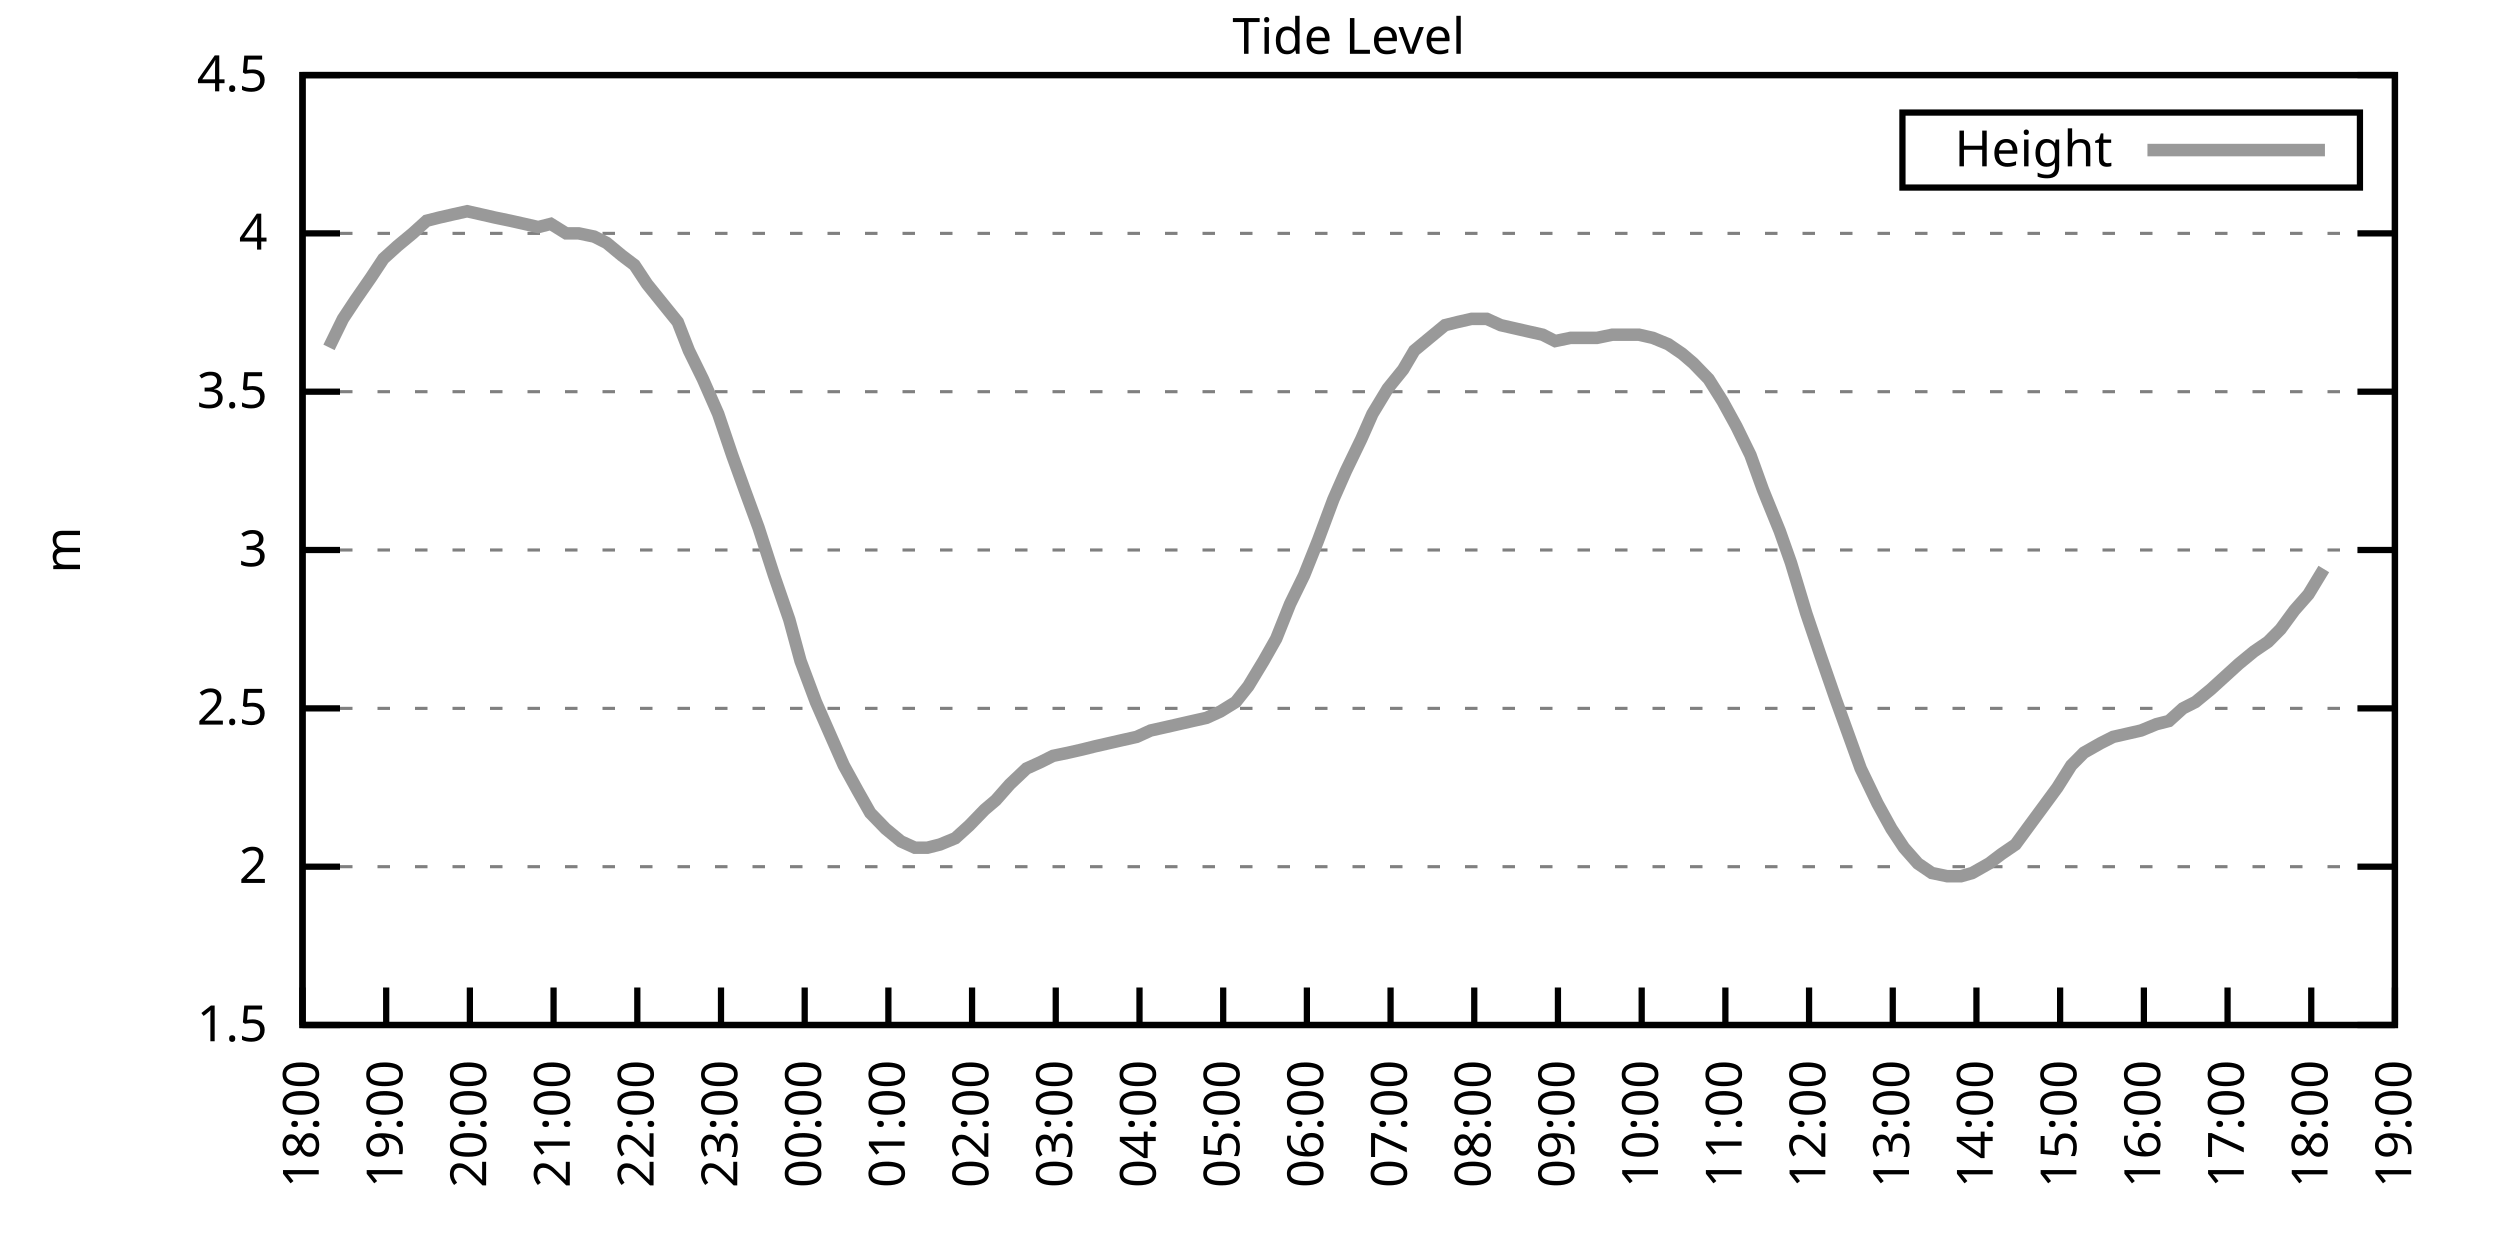
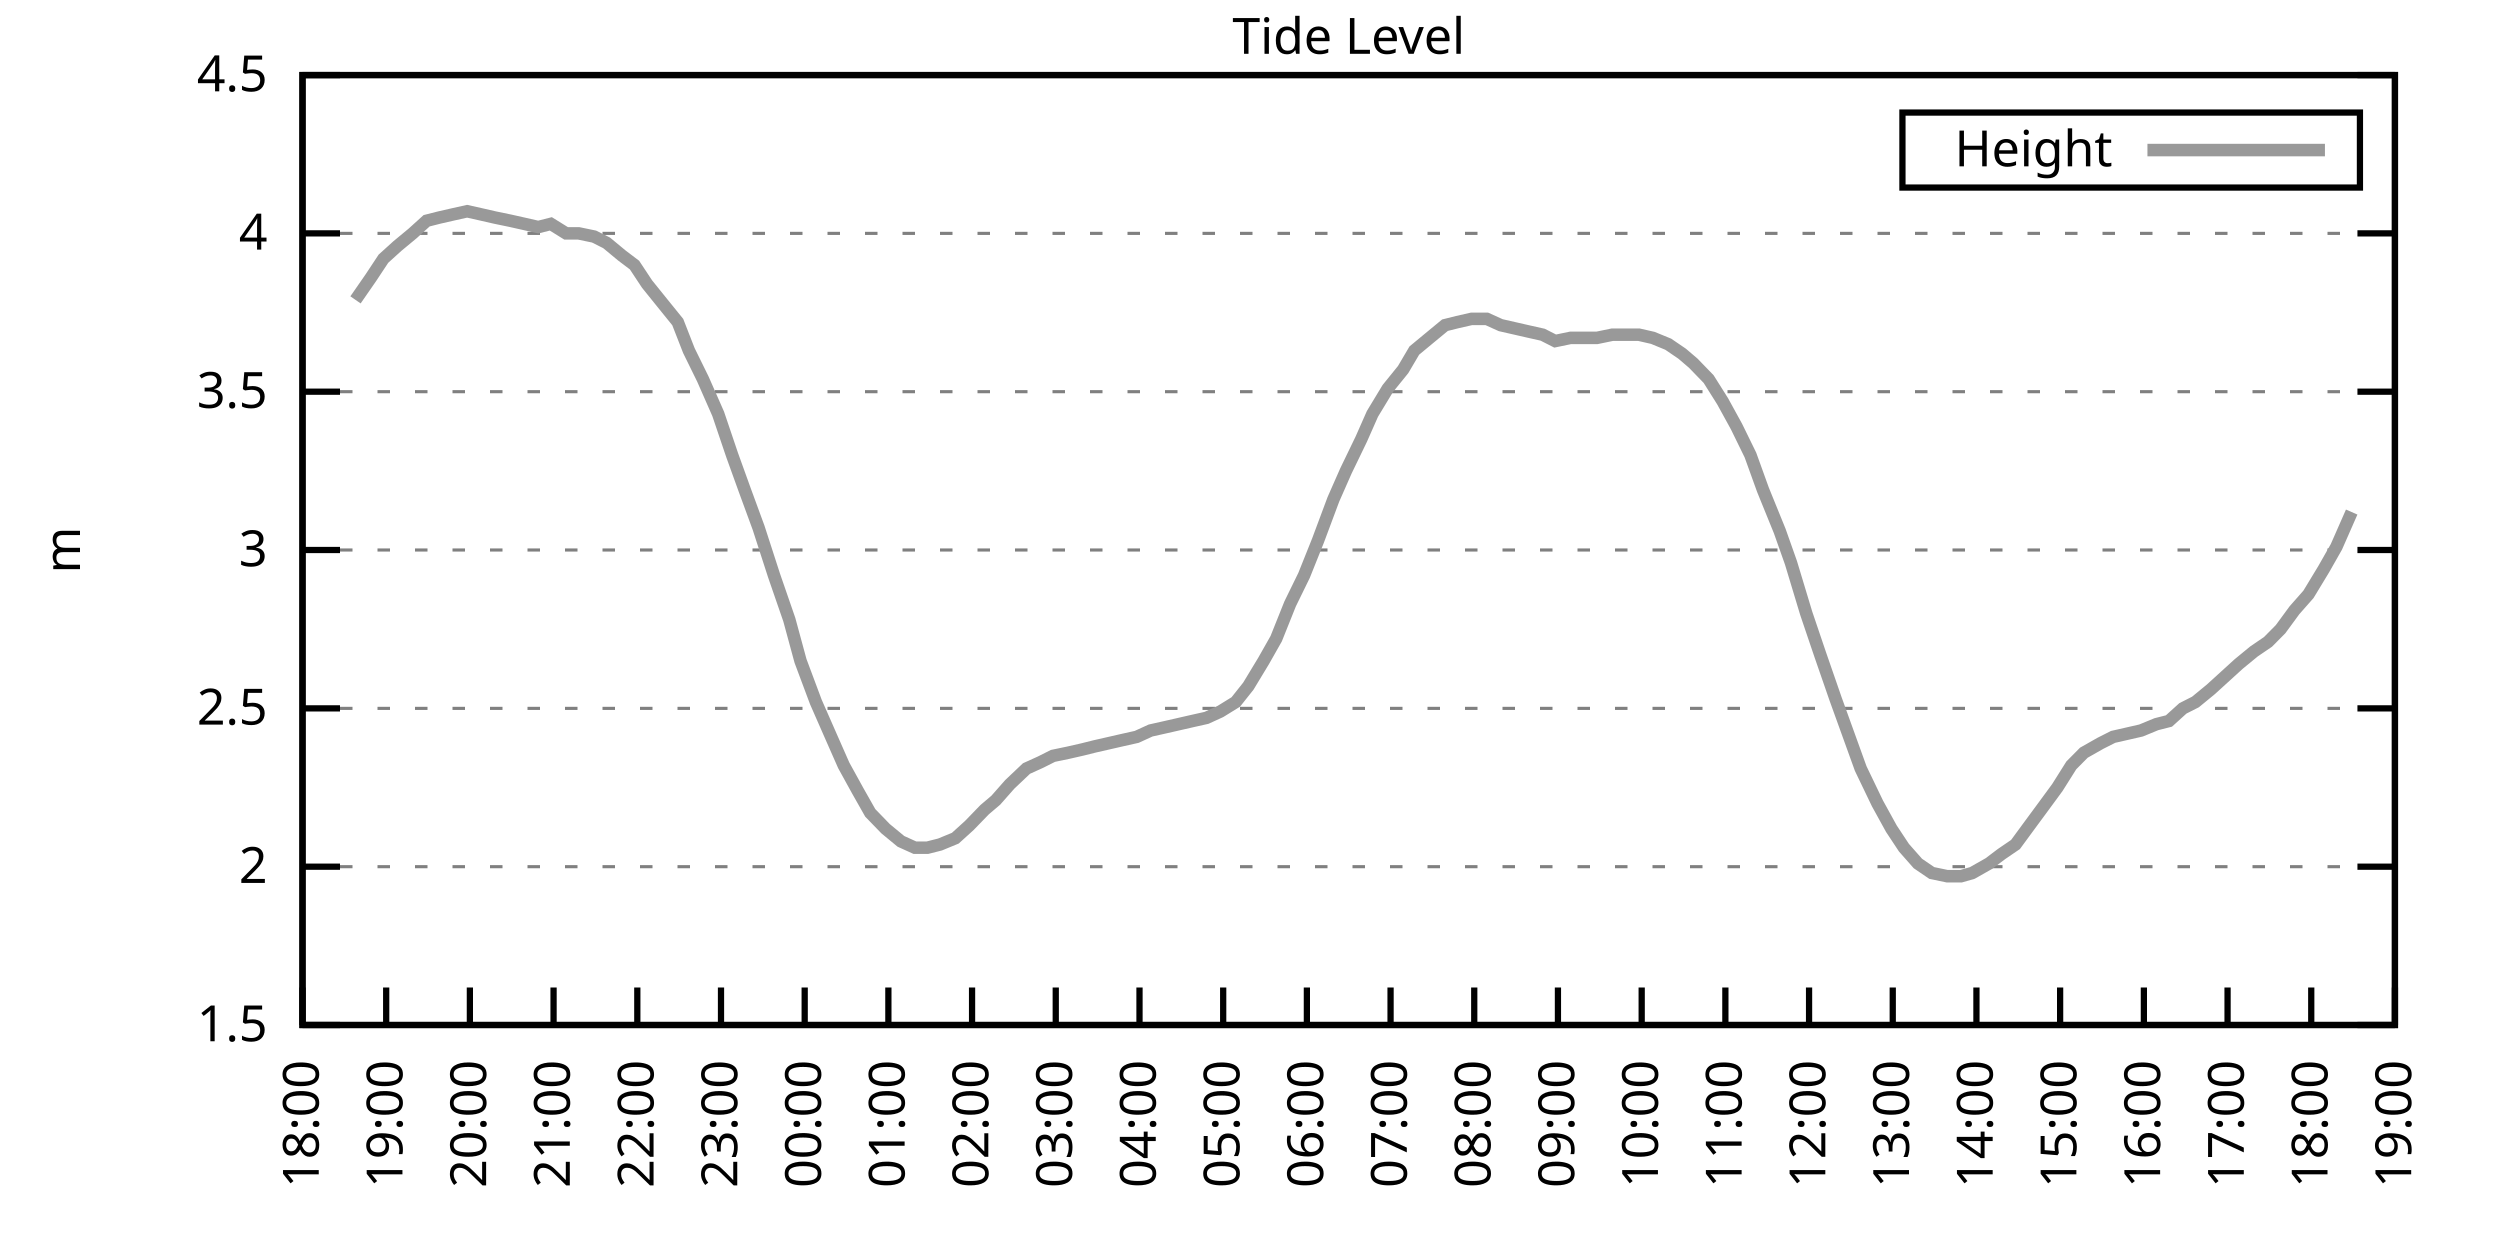
<svg xmlns="http://www.w3.org/2000/svg" xmlns:xlink="http://www.w3.org/1999/xlink" width="400" height="200" viewBox="0 0 400 200">
  <g id="gnuplot_canvas">
    <rect x="0" y="0" width="400" height="200" fill="none" />
    <defs>
      <circle id="gpDot" r="0.5" stroke-width="0.5" stroke="currentColor" />
      <path id="gpPt0" stroke-width="0.333" stroke="currentColor" d="M-1,0 h2 M0,-1 v2" />
      <path id="gpPt1" stroke-width="0.333" stroke="currentColor" d="M-1,-1 L1,1 M1,-1 L-1,1" />
      <path id="gpPt2" stroke-width="0.333" stroke="currentColor" d="M-1,0 L1,0 M0,-1 L0,1 M-1,-1 L1,1 M-1,1 L1,-1" />
      <rect id="gpPt3" stroke-width="0.333" stroke="currentColor" x="-1" y="-1" width="2" height="2" />
      <rect id="gpPt4" stroke-width="0.333" stroke="currentColor" fill="currentColor" x="-1" y="-1" width="2" height="2" />
      <circle id="gpPt5" stroke-width="0.333" stroke="currentColor" cx="0" cy="0" r="1" />
      <use xlink:href="#gpPt5" id="gpPt6" fill="currentColor" stroke="none" />
      <path id="gpPt7" stroke-width="0.333" stroke="currentColor" d="M0,-1.33 L-1.33,0.67 L1.33,0.67 z" />
      <use xlink:href="#gpPt7" id="gpPt8" fill="currentColor" stroke="none" />
      <use xlink:href="#gpPt7" id="gpPt9" stroke="currentColor" transform="rotate(180)" />
      <use xlink:href="#gpPt9" id="gpPt10" fill="currentColor" stroke="none" />
      <use xlink:href="#gpPt3" id="gpPt11" stroke="currentColor" transform="rotate(45)" />
      <use xlink:href="#gpPt11" id="gpPt12" fill="currentColor" stroke="none" />
      <path id="gpPt13" stroke-width="0.333" stroke="currentColor" d="M0,1.330 L1.265,0.411 L0.782,-1.067 L-0.782,-1.076 L-1.265,0.411 z" />
      <use xlink:href="#gpPt13" id="gpPt14" fill="currentColor" stroke="none" />
      <filter id="textbox" filterUnits="objectBoundingBox" x="0" y="0" height="1" width="1">
        <feFlood flood-color="white" flood-opacity="1" result="bgnd" />
        <feComposite in="SourceGraphic" in2="bgnd" operator="atop" />
      </filter>
      <filter id="greybox" filterUnits="objectBoundingBox" x="0" y="0" height="1" width="1">
        <feFlood flood-color="lightgrey" flood-opacity="1" result="grey" />
        <feComposite in="SourceGraphic" in2="grey" operator="atop" />
      </filter>
    </defs>
    <g fill="none" color="white" stroke="currentColor" stroke-width="1.00" stroke-linecap="butt" stroke-linejoin="miter">
</g>
    <g fill="none" color="black" stroke="currentColor" stroke-width="1.00" stroke-linecap="butt" stroke-linejoin="miter">
      <g stroke="none" shape-rendering="crispEdges">
        <polygon fill="rgb(255, 255, 255)" points="48.40,164.00 383.18,164.00 383.18,12.02 48.40,12.02 " />
      </g>
    </g>
    <g fill="none" color="black" stroke="currentColor" stroke-width="1.00" stroke-linecap="butt" stroke-linejoin="miter">
</g>
    <g fill="none" color="black" stroke="black" stroke-width="0.50" stroke-linecap="butt" stroke-linejoin="miter">
</g>
    <g fill="none" color="gray" stroke="currentColor" stroke-width="0.50" stroke-linecap="butt" stroke-linejoin="miter">
      <path stroke="gray" stroke-dasharray="2,4" class="gridline" d="M48.40,164.00 L383.19,164.00  " />
    </g>
    <g fill="none" color="gray" stroke="gray" stroke-width="1.00" stroke-linecap="butt" stroke-linejoin="miter">
</g>
    <g fill="none" color="black" stroke="currentColor" stroke-width="1.00" stroke-linecap="butt" stroke-linejoin="miter">
      <path stroke="black" d="M48.40,164.00 L54.40,164.00 M383.19,164.00 L377.19,164.00  " />
      <g transform="translate(42.80,166.60)" stroke="none" fill="black" font-family="Sans" font-size="8.00" text-anchor="end">
        <text>
          <tspan font-family="Sans"> 1.5</tspan>
        </text>
      </g>
    </g>
    <g fill="none" color="black" stroke="currentColor" stroke-width="1.00" stroke-linecap="butt" stroke-linejoin="miter">
</g>
    <g fill="none" color="black" stroke="black" stroke-width="0.50" stroke-linecap="butt" stroke-linejoin="miter">
</g>
    <g fill="none" color="gray" stroke="currentColor" stroke-width="0.50" stroke-linecap="butt" stroke-linejoin="miter">
      <path stroke="gray" stroke-dasharray="2,4" class="gridline" d="M48.40,138.67 L383.19,138.67  " />
    </g>
    <g fill="none" color="gray" stroke="gray" stroke-width="1.00" stroke-linecap="butt" stroke-linejoin="miter">
</g>
    <g fill="none" color="black" stroke="currentColor" stroke-width="1.00" stroke-linecap="butt" stroke-linejoin="miter">
      <path stroke="black" d="M48.40,138.67 L54.40,138.67 M383.19,138.67 L377.19,138.67  " />
      <g transform="translate(42.80,141.27)" stroke="none" fill="black" font-family="Sans" font-size="8.00" text-anchor="end">
        <text>
          <tspan font-family="Sans"> 2</tspan>
        </text>
      </g>
    </g>
    <g fill="none" color="black" stroke="currentColor" stroke-width="1.00" stroke-linecap="butt" stroke-linejoin="miter">
</g>
    <g fill="none" color="black" stroke="black" stroke-width="0.50" stroke-linecap="butt" stroke-linejoin="miter">
</g>
    <g fill="none" color="gray" stroke="currentColor" stroke-width="0.50" stroke-linecap="butt" stroke-linejoin="miter">
      <path stroke="gray" stroke-dasharray="2,4" class="gridline" d="M48.40,113.34 L383.19,113.34  " />
    </g>
    <g fill="none" color="gray" stroke="gray" stroke-width="1.00" stroke-linecap="butt" stroke-linejoin="miter">
</g>
    <g fill="none" color="black" stroke="currentColor" stroke-width="1.00" stroke-linecap="butt" stroke-linejoin="miter">
      <path stroke="black" d="M48.40,113.34 L54.40,113.34 M383.19,113.34 L377.19,113.34  " />
      <g transform="translate(42.80,115.94)" stroke="none" fill="black" font-family="Sans" font-size="8.00" text-anchor="end">
        <text>
          <tspan font-family="Sans"> 2.5</tspan>
        </text>
      </g>
    </g>
    <g fill="none" color="black" stroke="currentColor" stroke-width="1.00" stroke-linecap="butt" stroke-linejoin="miter">
</g>
    <g fill="none" color="black" stroke="black" stroke-width="0.50" stroke-linecap="butt" stroke-linejoin="miter">
</g>
    <g fill="none" color="gray" stroke="currentColor" stroke-width="0.50" stroke-linecap="butt" stroke-linejoin="miter">
      <path stroke="gray" stroke-dasharray="2,4" class="gridline" d="M48.40,88.00 L383.19,88.00  " />
    </g>
    <g fill="none" color="gray" stroke="gray" stroke-width="1.00" stroke-linecap="butt" stroke-linejoin="miter">
</g>
    <g fill="none" color="black" stroke="currentColor" stroke-width="1.00" stroke-linecap="butt" stroke-linejoin="miter">
      <path stroke="black" d="M48.40,88.00 L54.40,88.00 M383.19,88.00 L377.19,88.00  " />
      <g transform="translate(42.80,90.60)" stroke="none" fill="black" font-family="Sans" font-size="8.00" text-anchor="end">
        <text>
          <tspan font-family="Sans"> 3</tspan>
        </text>
      </g>
    </g>
    <g fill="none" color="black" stroke="currentColor" stroke-width="1.00" stroke-linecap="butt" stroke-linejoin="miter">
</g>
    <g fill="none" color="black" stroke="black" stroke-width="0.50" stroke-linecap="butt" stroke-linejoin="miter">
</g>
    <g fill="none" color="gray" stroke="currentColor" stroke-width="0.50" stroke-linecap="butt" stroke-linejoin="miter">
      <path stroke="gray" stroke-dasharray="2,4" class="gridline" d="M48.40,62.67 L383.19,62.67  " />
    </g>
    <g fill="none" color="gray" stroke="gray" stroke-width="1.00" stroke-linecap="butt" stroke-linejoin="miter">
</g>
    <g fill="none" color="black" stroke="currentColor" stroke-width="1.00" stroke-linecap="butt" stroke-linejoin="miter">
      <path stroke="black" d="M48.40,62.67 L54.40,62.67 M383.19,62.67 L377.19,62.67  " />
      <g transform="translate(42.80,65.27)" stroke="none" fill="black" font-family="Sans" font-size="8.00" text-anchor="end">
        <text>
          <tspan font-family="Sans"> 3.5</tspan>
        </text>
      </g>
    </g>
    <g fill="none" color="black" stroke="currentColor" stroke-width="1.00" stroke-linecap="butt" stroke-linejoin="miter">
</g>
    <g fill="none" color="black" stroke="black" stroke-width="0.50" stroke-linecap="butt" stroke-linejoin="miter">
</g>
    <g fill="none" color="gray" stroke="currentColor" stroke-width="0.50" stroke-linecap="butt" stroke-linejoin="miter">
      <path stroke="gray" stroke-dasharray="2,4" class="gridline" d="M48.40,37.34 L383.19,37.34  " />
    </g>
    <g fill="none" color="gray" stroke="gray" stroke-width="1.00" stroke-linecap="butt" stroke-linejoin="miter">
</g>
    <g fill="none" color="black" stroke="currentColor" stroke-width="1.00" stroke-linecap="butt" stroke-linejoin="miter">
      <path stroke="black" d="M48.40,37.34 L54.40,37.34 M383.19,37.34 L377.19,37.34  " />
      <g transform="translate(42.80,39.94)" stroke="none" fill="black" font-family="Sans" font-size="8.00" text-anchor="end">
        <text>
          <tspan font-family="Sans"> 4</tspan>
        </text>
      </g>
    </g>
    <g fill="none" color="black" stroke="currentColor" stroke-width="1.00" stroke-linecap="butt" stroke-linejoin="miter">
</g>
    <g fill="none" color="black" stroke="black" stroke-width="0.50" stroke-linecap="butt" stroke-linejoin="miter">
</g>
    <g fill="none" color="gray" stroke="currentColor" stroke-width="0.50" stroke-linecap="butt" stroke-linejoin="miter">
      <path stroke="gray" stroke-dasharray="2,4" class="gridline" d="M48.40,12.01 L383.19,12.01  " />
    </g>
    <g fill="none" color="gray" stroke="gray" stroke-width="1.00" stroke-linecap="butt" stroke-linejoin="miter">
</g>
    <g fill="none" color="black" stroke="currentColor" stroke-width="1.00" stroke-linecap="butt" stroke-linejoin="miter">
      <path stroke="black" d="M48.40,12.01 L54.40,12.01 M383.19,12.01 L377.19,12.01  " />
      <g transform="translate(42.80,14.61)" stroke="none" fill="black" font-family="Sans" font-size="8.00" text-anchor="end">
        <text>
          <tspan font-family="Sans"> 4.5</tspan>
        </text>
      </g>
    </g>
    <g fill="none" color="black" stroke="currentColor" stroke-width="1.00" stroke-linecap="butt" stroke-linejoin="miter">
      <path stroke="black" d="M48.40,164.00 L48.40,158.00  " />
      <g transform="translate(51.00,169.60) rotate(270.00)" stroke="none" fill="black" font-family="Sans" font-size="8.00" text-anchor="end">
        <text>
          <tspan font-family="Sans">18:00</tspan>
        </text>
      </g>
    </g>
    <g fill="none" color="black" stroke="currentColor" stroke-width="1.00" stroke-linecap="butt" stroke-linejoin="miter">
      <path stroke="black" d="M61.79,164.00 L61.79,158.00  " />
      <g transform="translate(64.39,169.60) rotate(270.00)" stroke="none" fill="black" font-family="Sans" font-size="8.00" text-anchor="end">
        <text>
          <tspan font-family="Sans">19:00</tspan>
        </text>
      </g>
    </g>
    <g fill="none" color="black" stroke="currentColor" stroke-width="1.00" stroke-linecap="butt" stroke-linejoin="miter">
      <path stroke="black" d="M75.18,164.00 L75.18,158.00  " />
      <g transform="translate(77.78,169.60) rotate(270.00)" stroke="none" fill="black" font-family="Sans" font-size="8.00" text-anchor="end">
        <text>
          <tspan font-family="Sans">20:00</tspan>
        </text>
      </g>
    </g>
    <g fill="none" color="black" stroke="currentColor" stroke-width="1.00" stroke-linecap="butt" stroke-linejoin="miter">
      <path stroke="black" d="M88.57,164.00 L88.57,158.00  " />
      <g transform="translate(91.17,169.60) rotate(270.00)" stroke="none" fill="black" font-family="Sans" font-size="8.00" text-anchor="end">
        <text>
          <tspan font-family="Sans">21:00</tspan>
        </text>
      </g>
    </g>
    <g fill="none" color="black" stroke="currentColor" stroke-width="1.00" stroke-linecap="butt" stroke-linejoin="miter">
      <path stroke="black" d="M101.97,164.00 L101.97,158.00  " />
      <g transform="translate(104.57,169.60) rotate(270.00)" stroke="none" fill="black" font-family="Sans" font-size="8.00" text-anchor="end">
        <text>
          <tspan font-family="Sans">22:00</tspan>
        </text>
      </g>
    </g>
    <g fill="none" color="black" stroke="currentColor" stroke-width="1.00" stroke-linecap="butt" stroke-linejoin="miter">
      <path stroke="black" d="M115.36,164.00 L115.36,158.00  " />
      <g transform="translate(117.96,169.60) rotate(270.00)" stroke="none" fill="black" font-family="Sans" font-size="8.00" text-anchor="end">
        <text>
          <tspan font-family="Sans">23:00</tspan>
        </text>
      </g>
    </g>
    <g fill="none" color="black" stroke="currentColor" stroke-width="1.00" stroke-linecap="butt" stroke-linejoin="miter">
      <path stroke="black" d="M128.75,164.00 L128.75,158.00  " />
      <g transform="translate(131.35,169.60) rotate(270.00)" stroke="none" fill="black" font-family="Sans" font-size="8.00" text-anchor="end">
        <text>
          <tspan font-family="Sans">00:00</tspan>
        </text>
      </g>
    </g>
    <g fill="none" color="black" stroke="currentColor" stroke-width="1.00" stroke-linecap="butt" stroke-linejoin="miter">
      <path stroke="black" d="M142.14,164.00 L142.14,158.00  " />
      <g transform="translate(144.74,169.60) rotate(270.00)" stroke="none" fill="black" font-family="Sans" font-size="8.00" text-anchor="end">
        <text>
          <tspan font-family="Sans">01:00</tspan>
        </text>
      </g>
    </g>
    <g fill="none" color="black" stroke="currentColor" stroke-width="1.00" stroke-linecap="butt" stroke-linejoin="miter">
      <path stroke="black" d="M155.53,164.00 L155.53,158.00  " />
      <g transform="translate(158.13,169.60) rotate(270.00)" stroke="none" fill="black" font-family="Sans" font-size="8.00" text-anchor="end">
        <text>
          <tspan font-family="Sans">02:00</tspan>
        </text>
      </g>
    </g>
    <g fill="none" color="black" stroke="currentColor" stroke-width="1.00" stroke-linecap="butt" stroke-linejoin="miter">
      <path stroke="black" d="M168.92,164.00 L168.92,158.00  " />
      <g transform="translate(171.52,169.60) rotate(270.00)" stroke="none" fill="black" font-family="Sans" font-size="8.00" text-anchor="end">
        <text>
          <tspan font-family="Sans">03:00</tspan>
        </text>
      </g>
    </g>
    <g fill="none" color="black" stroke="currentColor" stroke-width="1.00" stroke-linecap="butt" stroke-linejoin="miter">
      <path stroke="black" d="M182.32,164.00 L182.32,158.00  " />
      <g transform="translate(184.92,169.60) rotate(270.00)" stroke="none" fill="black" font-family="Sans" font-size="8.00" text-anchor="end">
        <text>
          <tspan font-family="Sans">04:00</tspan>
        </text>
      </g>
    </g>
    <g fill="none" color="black" stroke="currentColor" stroke-width="1.00" stroke-linecap="butt" stroke-linejoin="miter">
      <path stroke="black" d="M195.71,164.00 L195.71,158.00  " />
      <g transform="translate(198.31,169.60) rotate(270.00)" stroke="none" fill="black" font-family="Sans" font-size="8.00" text-anchor="end">
        <text>
          <tspan font-family="Sans">05:00</tspan>
        </text>
      </g>
    </g>
    <g fill="none" color="black" stroke="currentColor" stroke-width="1.00" stroke-linecap="butt" stroke-linejoin="miter">
      <path stroke="black" d="M209.10,164.00 L209.10,158.00  " />
      <g transform="translate(211.70,169.60) rotate(270.00)" stroke="none" fill="black" font-family="Sans" font-size="8.00" text-anchor="end">
        <text>
          <tspan font-family="Sans">06:00</tspan>
        </text>
      </g>
    </g>
    <g fill="none" color="black" stroke="currentColor" stroke-width="1.00" stroke-linecap="butt" stroke-linejoin="miter">
      <path stroke="black" d="M222.49,164.00 L222.49,158.00  " />
      <g transform="translate(225.09,169.60) rotate(270.00)" stroke="none" fill="black" font-family="Sans" font-size="8.00" text-anchor="end">
        <text>
          <tspan font-family="Sans">07:00</tspan>
        </text>
      </g>
    </g>
    <g fill="none" color="black" stroke="currentColor" stroke-width="1.00" stroke-linecap="butt" stroke-linejoin="miter">
      <path stroke="black" d="M235.88,164.00 L235.88,158.00  " />
      <g transform="translate(238.48,169.60) rotate(270.00)" stroke="none" fill="black" font-family="Sans" font-size="8.00" text-anchor="end">
        <text>
          <tspan font-family="Sans">08:00</tspan>
        </text>
      </g>
    </g>
    <g fill="none" color="black" stroke="currentColor" stroke-width="1.00" stroke-linecap="butt" stroke-linejoin="miter">
      <path stroke="black" d="M249.27,164.00 L249.27,158.00  " />
      <g transform="translate(251.87,169.60) rotate(270.00)" stroke="none" fill="black" font-family="Sans" font-size="8.00" text-anchor="end">
        <text>
          <tspan font-family="Sans">09:00</tspan>
        </text>
      </g>
    </g>
    <g fill="none" color="black" stroke="currentColor" stroke-width="1.00" stroke-linecap="butt" stroke-linejoin="miter">
      <path stroke="black" d="M262.67,164.00 L262.67,158.00  " />
      <g transform="translate(265.27,169.60) rotate(270.00)" stroke="none" fill="black" font-family="Sans" font-size="8.00" text-anchor="end">
        <text>
          <tspan font-family="Sans">10:00</tspan>
        </text>
      </g>
    </g>
    <g fill="none" color="black" stroke="currentColor" stroke-width="1.00" stroke-linecap="butt" stroke-linejoin="miter">
      <path stroke="black" d="M276.06,164.00 L276.06,158.00  " />
      <g transform="translate(278.66,169.60) rotate(270.00)" stroke="none" fill="black" font-family="Sans" font-size="8.00" text-anchor="end">
        <text>
          <tspan font-family="Sans">11:00</tspan>
        </text>
      </g>
    </g>
    <g fill="none" color="black" stroke="currentColor" stroke-width="1.00" stroke-linecap="butt" stroke-linejoin="miter">
      <path stroke="black" d="M289.45,164.00 L289.45,158.00  " />
      <g transform="translate(292.05,169.60) rotate(270.00)" stroke="none" fill="black" font-family="Sans" font-size="8.00" text-anchor="end">
        <text>
          <tspan font-family="Sans">12:00</tspan>
        </text>
      </g>
    </g>
    <g fill="none" color="black" stroke="currentColor" stroke-width="1.00" stroke-linecap="butt" stroke-linejoin="miter">
      <path stroke="black" d="M302.84,164.00 L302.84,158.00  " />
      <g transform="translate(305.44,169.60) rotate(270.00)" stroke="none" fill="black" font-family="Sans" font-size="8.00" text-anchor="end">
        <text>
          <tspan font-family="Sans">13:00</tspan>
        </text>
      </g>
    </g>
    <g fill="none" color="black" stroke="currentColor" stroke-width="1.00" stroke-linecap="butt" stroke-linejoin="miter">
      <path stroke="black" d="M316.23,164.00 L316.23,158.00  " />
      <g transform="translate(318.83,169.60) rotate(270.00)" stroke="none" fill="black" font-family="Sans" font-size="8.00" text-anchor="end">
        <text>
          <tspan font-family="Sans">14:00</tspan>
        </text>
      </g>
    </g>
    <g fill="none" color="black" stroke="currentColor" stroke-width="1.00" stroke-linecap="butt" stroke-linejoin="miter">
      <path stroke="black" d="M329.62,164.00 L329.62,158.00  " />
      <g transform="translate(332.22,169.60) rotate(270.00)" stroke="none" fill="black" font-family="Sans" font-size="8.00" text-anchor="end">
        <text>
          <tspan font-family="Sans">15:00</tspan>
        </text>
      </g>
    </g>
    <g fill="none" color="black" stroke="currentColor" stroke-width="1.00" stroke-linecap="butt" stroke-linejoin="miter">
      <path stroke="black" d="M343.02,164.00 L343.02,158.00  " />
      <g transform="translate(345.62,169.60) rotate(270.00)" stroke="none" fill="black" font-family="Sans" font-size="8.00" text-anchor="end">
        <text>
          <tspan font-family="Sans">16:00</tspan>
        </text>
      </g>
    </g>
    <g fill="none" color="black" stroke="currentColor" stroke-width="1.00" stroke-linecap="butt" stroke-linejoin="miter">
      <path stroke="black" d="M356.41,164.00 L356.41,158.00  " />
      <g transform="translate(359.01,169.60) rotate(270.00)" stroke="none" fill="black" font-family="Sans" font-size="8.00" text-anchor="end">
        <text>
          <tspan font-family="Sans">17:00</tspan>
        </text>
      </g>
    </g>
    <g fill="none" color="black" stroke="currentColor" stroke-width="1.00" stroke-linecap="butt" stroke-linejoin="miter">
      <path stroke="black" d="M369.80,164.00 L369.80,158.00  " />
      <g transform="translate(372.40,169.60) rotate(270.00)" stroke="none" fill="black" font-family="Sans" font-size="8.00" text-anchor="end">
        <text>
          <tspan font-family="Sans">18:00</tspan>
        </text>
      </g>
    </g>
    <g fill="none" color="black" stroke="currentColor" stroke-width="1.00" stroke-linecap="butt" stroke-linejoin="miter">
      <path stroke="black" d="M383.19,164.00 L383.19,158.00  " />
      <g transform="translate(385.79,169.60) rotate(270.00)" stroke="none" fill="black" font-family="Sans" font-size="8.00" text-anchor="end">
        <text>
          <tspan font-family="Sans">19:00</tspan>
        </text>
      </g>
    </g>
    <g fill="none" color="black" stroke="currentColor" stroke-width="1.00" stroke-linecap="butt" stroke-linejoin="miter">
</g>
    <g fill="none" color="black" stroke="currentColor" stroke-width="1.00" stroke-linecap="butt" stroke-linejoin="miter">
      <path stroke="black" d="M48.40,12.01 L48.40,164.00 L383.19,164.00 L383.19,12.01 L48.40,12.01 Z  " />
    </g>
    <g fill="none" color="black" stroke="currentColor" stroke-width="1.00" stroke-linecap="butt" stroke-linejoin="miter">
</g>
    <g fill="none" color="black" stroke="currentColor" stroke-width="1.00" stroke-linecap="butt" stroke-linejoin="miter">
      <path stroke="black" d="M304.39,30.01 L304.39,18.01 L377.59,18.01 L377.59,30.01 L304.39,30.01 Z  " />
    </g>
    <g id="Tide_level_plot_1">
      <g fill="none" color="white" stroke="black" stroke-width="2.00" stroke-linecap="butt" stroke-linejoin="miter">
</g>
      <g fill="none" color="black" stroke="currentColor" stroke-width="2.00" stroke-linecap="butt" stroke-linejoin="miter">
        <g transform="translate(337.99,26.61)" stroke="none" fill="black" font-family="Sans" font-size="8.00" text-anchor="end">
          <text>
            <tspan font-family="Sans">Height</tspan>
          </text>
        </g>
      </g>
      <g fill="none" color="black" stroke="currentColor" stroke-width="2.00" stroke-linecap="butt" stroke-linejoin="miter">
-         <path stroke="rgb(153, 153, 153)" d="M343.59,24.01 L371.99,24.01 M52.64,55.58 L54.87,51.02 L56.88,47.98 L59.34,44.43 L61.35,41.39 L63.58,39.37   L66.03,37.34 L68.26,35.32 L70.27,34.81 L72.50,34.30 L74.74,33.80 L76.97,34.30 L79.20,34.81 L81.66,35.32   L83.89,35.82 L86.12,36.33 L88.13,35.82 L90.58,37.34 L92.59,37.34 L95.05,37.85 L97.06,38.86 L99.51,40.89   L101.52,42.41 L103.53,45.45 L105.98,48.49 L108.44,51.53 L110.22,56.09 L112.46,60.65 L114.91,66.22 L117.14,72.81   L119.15,78.38 L121.38,84.46 L123.84,92.06 L126.29,99.15 L128.08,105.74 L130.54,112.32 L132.99,117.90 L135.00,122.46   L137.23,126.51 L139.24,130.06 L141.69,132.59 L144.15,134.62 L146.38,135.63 L148.39,135.63 L150.40,135.12 L152.85,134.11   L155.09,132.08 L157.54,129.55 L159.33,128.03 L161.56,125.50 L164.24,122.96 L166.47,121.95 L168.48,120.94 L170.93,120.43   L173.17,119.92 L175.17,119.42 L177.41,118.91 L179.64,118.40 L181.87,117.90 L184.10,116.88 L186.33,116.38 L188.57,115.87   L190.80,115.36 L193.03,114.86 L195.26,113.84 L197.72,112.32 L199.73,109.79 L202.18,105.74 L204.19,102.19 L206.42,96.62   L208.65,92.06 L210.88,86.49 L213.34,79.90 L215.35,75.34 L217.80,70.27 L219.59,66.22 L222.04,62.17 L224.50,59.13   L226.29,56.09 L228.74,54.06 L231.20,52.03 L233.20,51.53 L235.44,51.02 L237.89,51.02 L240.12,52.03 L242.36,52.54   L244.59,53.05 L246.82,53.55 L248.83,54.57 L251.28,54.06 L253.29,54.06 L255.52,54.06 L257.98,53.55 L260.21,53.55   L262.22,53.55 L264.45,54.06 L266.91,55.07 L269.14,56.59 L270.92,58.11 L273.38,60.65 L275.61,64.19 L277.84,68.25   L280.07,72.81 L282.08,78.38 L284.76,84.97 L286.55,90.03 L289.00,98.14 L291.23,104.72 L293.69,111.82 L295.70,117.39   L297.71,122.96 L300.39,128.54 L302.62,132.59 L304.63,135.63 L306.86,138.16 L309.09,139.68 L311.54,140.19 L313.78,140.19   L315.56,139.68 L318.24,138.16 L320.25,136.64 L322.48,135.12 L324.71,132.08 L326.95,129.04 L329.18,126.00 L331.41,122.46   L333.42,120.43 L336.10,118.91 L338.10,117.90 L340.34,117.39 L342.57,116.88 L345.02,115.87 L347.03,115.36 L349.26,113.34   L351.27,112.32 L353.73,110.30 L355.96,108.27 L358.19,106.24 L360.65,104.22 L362.88,102.70 L364.89,100.67 L367.12,97.63   L369.35,95.10 L371.81,91.04  " />
+         <path stroke="rgb(153, 153, 153)" d="M343.59,24.01 L371.99,24.01 M56.88,47.98 L59.34,44.43 L61.35,41.39 L63.58,39.37 L66.03,37.34 L68.26,35.32   L70.27,34.81 L72.50,34.30 L74.74,33.80 L76.97,34.30 L79.20,34.81 L81.66,35.32 L83.89,35.82 L86.12,36.33   L88.13,35.82 L90.58,37.34 L92.59,37.34 L95.05,37.85 L97.06,38.86 L99.51,40.89 L101.52,42.41 L103.53,45.45   L105.98,48.49 L108.44,51.53 L110.22,56.09 L112.46,60.65 L114.91,66.22 L117.14,72.81 L119.15,78.38 L121.38,84.46   L123.84,92.06 L126.29,99.15 L128.08,105.74 L130.54,112.32 L132.99,117.90 L135.00,122.46 L137.23,126.51 L139.24,130.06   L141.69,132.59 L144.15,134.62 L146.38,135.63 L148.39,135.63 L150.40,135.12 L152.85,134.11 L155.09,132.08 L157.54,129.55   L159.33,128.03 L161.56,125.50 L164.24,122.96 L166.47,121.95 L168.48,120.94 L170.93,120.43 L173.17,119.92 L175.17,119.42   L177.41,118.91 L179.64,118.40 L181.87,117.90 L184.10,116.88 L186.33,116.38 L188.57,115.87 L190.80,115.36 L193.03,114.86   L195.26,113.84 L197.72,112.32 L199.73,109.79 L202.18,105.74 L204.19,102.19 L206.42,96.62 L208.65,92.06 L210.88,86.49   L213.34,79.90 L215.35,75.34 L217.80,70.27 L219.59,66.22 L222.04,62.17 L224.50,59.13 L226.29,56.09 L228.74,54.06   L231.20,52.03 L233.20,51.53 L235.44,51.02 L237.89,51.02 L240.12,52.03 L242.36,52.54 L244.59,53.05 L246.82,53.55   L248.83,54.57 L251.28,54.06 L253.29,54.06 L255.52,54.06 L257.98,53.55 L260.21,53.55 L262.22,53.55 L264.45,54.06   L266.91,55.07 L269.14,56.59 L270.92,58.11 L273.38,60.65 L275.61,64.19 L277.84,68.25 L280.07,72.81 L282.08,78.38   L284.76,84.97 L286.55,90.03 L289.00,98.14 L291.23,104.72 L293.69,111.82 L295.70,117.39 L297.71,122.96 L300.39,128.54   L302.62,132.59 L304.63,135.63 L306.86,138.16 L309.09,139.68 L311.54,140.19 L313.78,140.19 L315.56,139.68 L318.24,138.16   L320.25,136.64 L322.48,135.12 L324.71,132.08 L326.95,129.04 L329.18,126.00 L331.41,122.46 L333.42,120.43 L336.10,118.91   L338.10,117.90 L340.34,117.39 L342.57,116.88 L345.02,115.87 L347.03,115.36 L349.26,113.34 L351.27,112.32 L353.73,110.30   L355.96,108.27 L358.19,106.24 L360.65,104.22 L362.88,102.70 L364.89,100.67 L367.12,97.63 L369.35,95.10 L371.81,91.04   L373.82,87.50 L376.27,81.93  " />
      </g>
    </g>
    <g fill="none" color="black" stroke="currentColor" stroke-width="2.00" stroke-linecap="butt" stroke-linejoin="miter">
</g>
    <g fill="none" color="black" stroke="black" stroke-width="1.00" stroke-linecap="butt" stroke-linejoin="miter">
</g>
    <g fill="none" color="black" stroke="currentColor" stroke-width="1.00" stroke-linecap="butt" stroke-linejoin="miter">
      <path stroke="black" d="M48.40,12.01 L48.40,164.00 L383.19,164.00 L383.19,12.01 L48.40,12.01 Z  " />
      <g transform="translate(12.80,88.01) rotate(270.00)" stroke="none" fill="black" font-family="Sans" font-size="8.00" text-anchor="middle">
        <text>
          <tspan font-family="Sans">m</tspan>
        </text>
      </g>
    </g>
    <g fill="none" color="black" stroke="currentColor" stroke-width="1.00" stroke-linecap="butt" stroke-linejoin="miter">
</g>
    <g fill="none" color="black" stroke="currentColor" stroke-width="1.00" stroke-linecap="butt" stroke-linejoin="miter">
      <g transform="translate(215.79,8.61)" stroke="none" fill="black" font-family="Sans" font-size="8.00" text-anchor="middle">
        <text>
          <tspan font-family="Sans">Tide Level</tspan>
        </text>
      </g>
    </g>
    <g fill="none" color="black" stroke="currentColor" stroke-width="1.00" stroke-linecap="butt" stroke-linejoin="miter">
</g>
  </g>
</svg>
